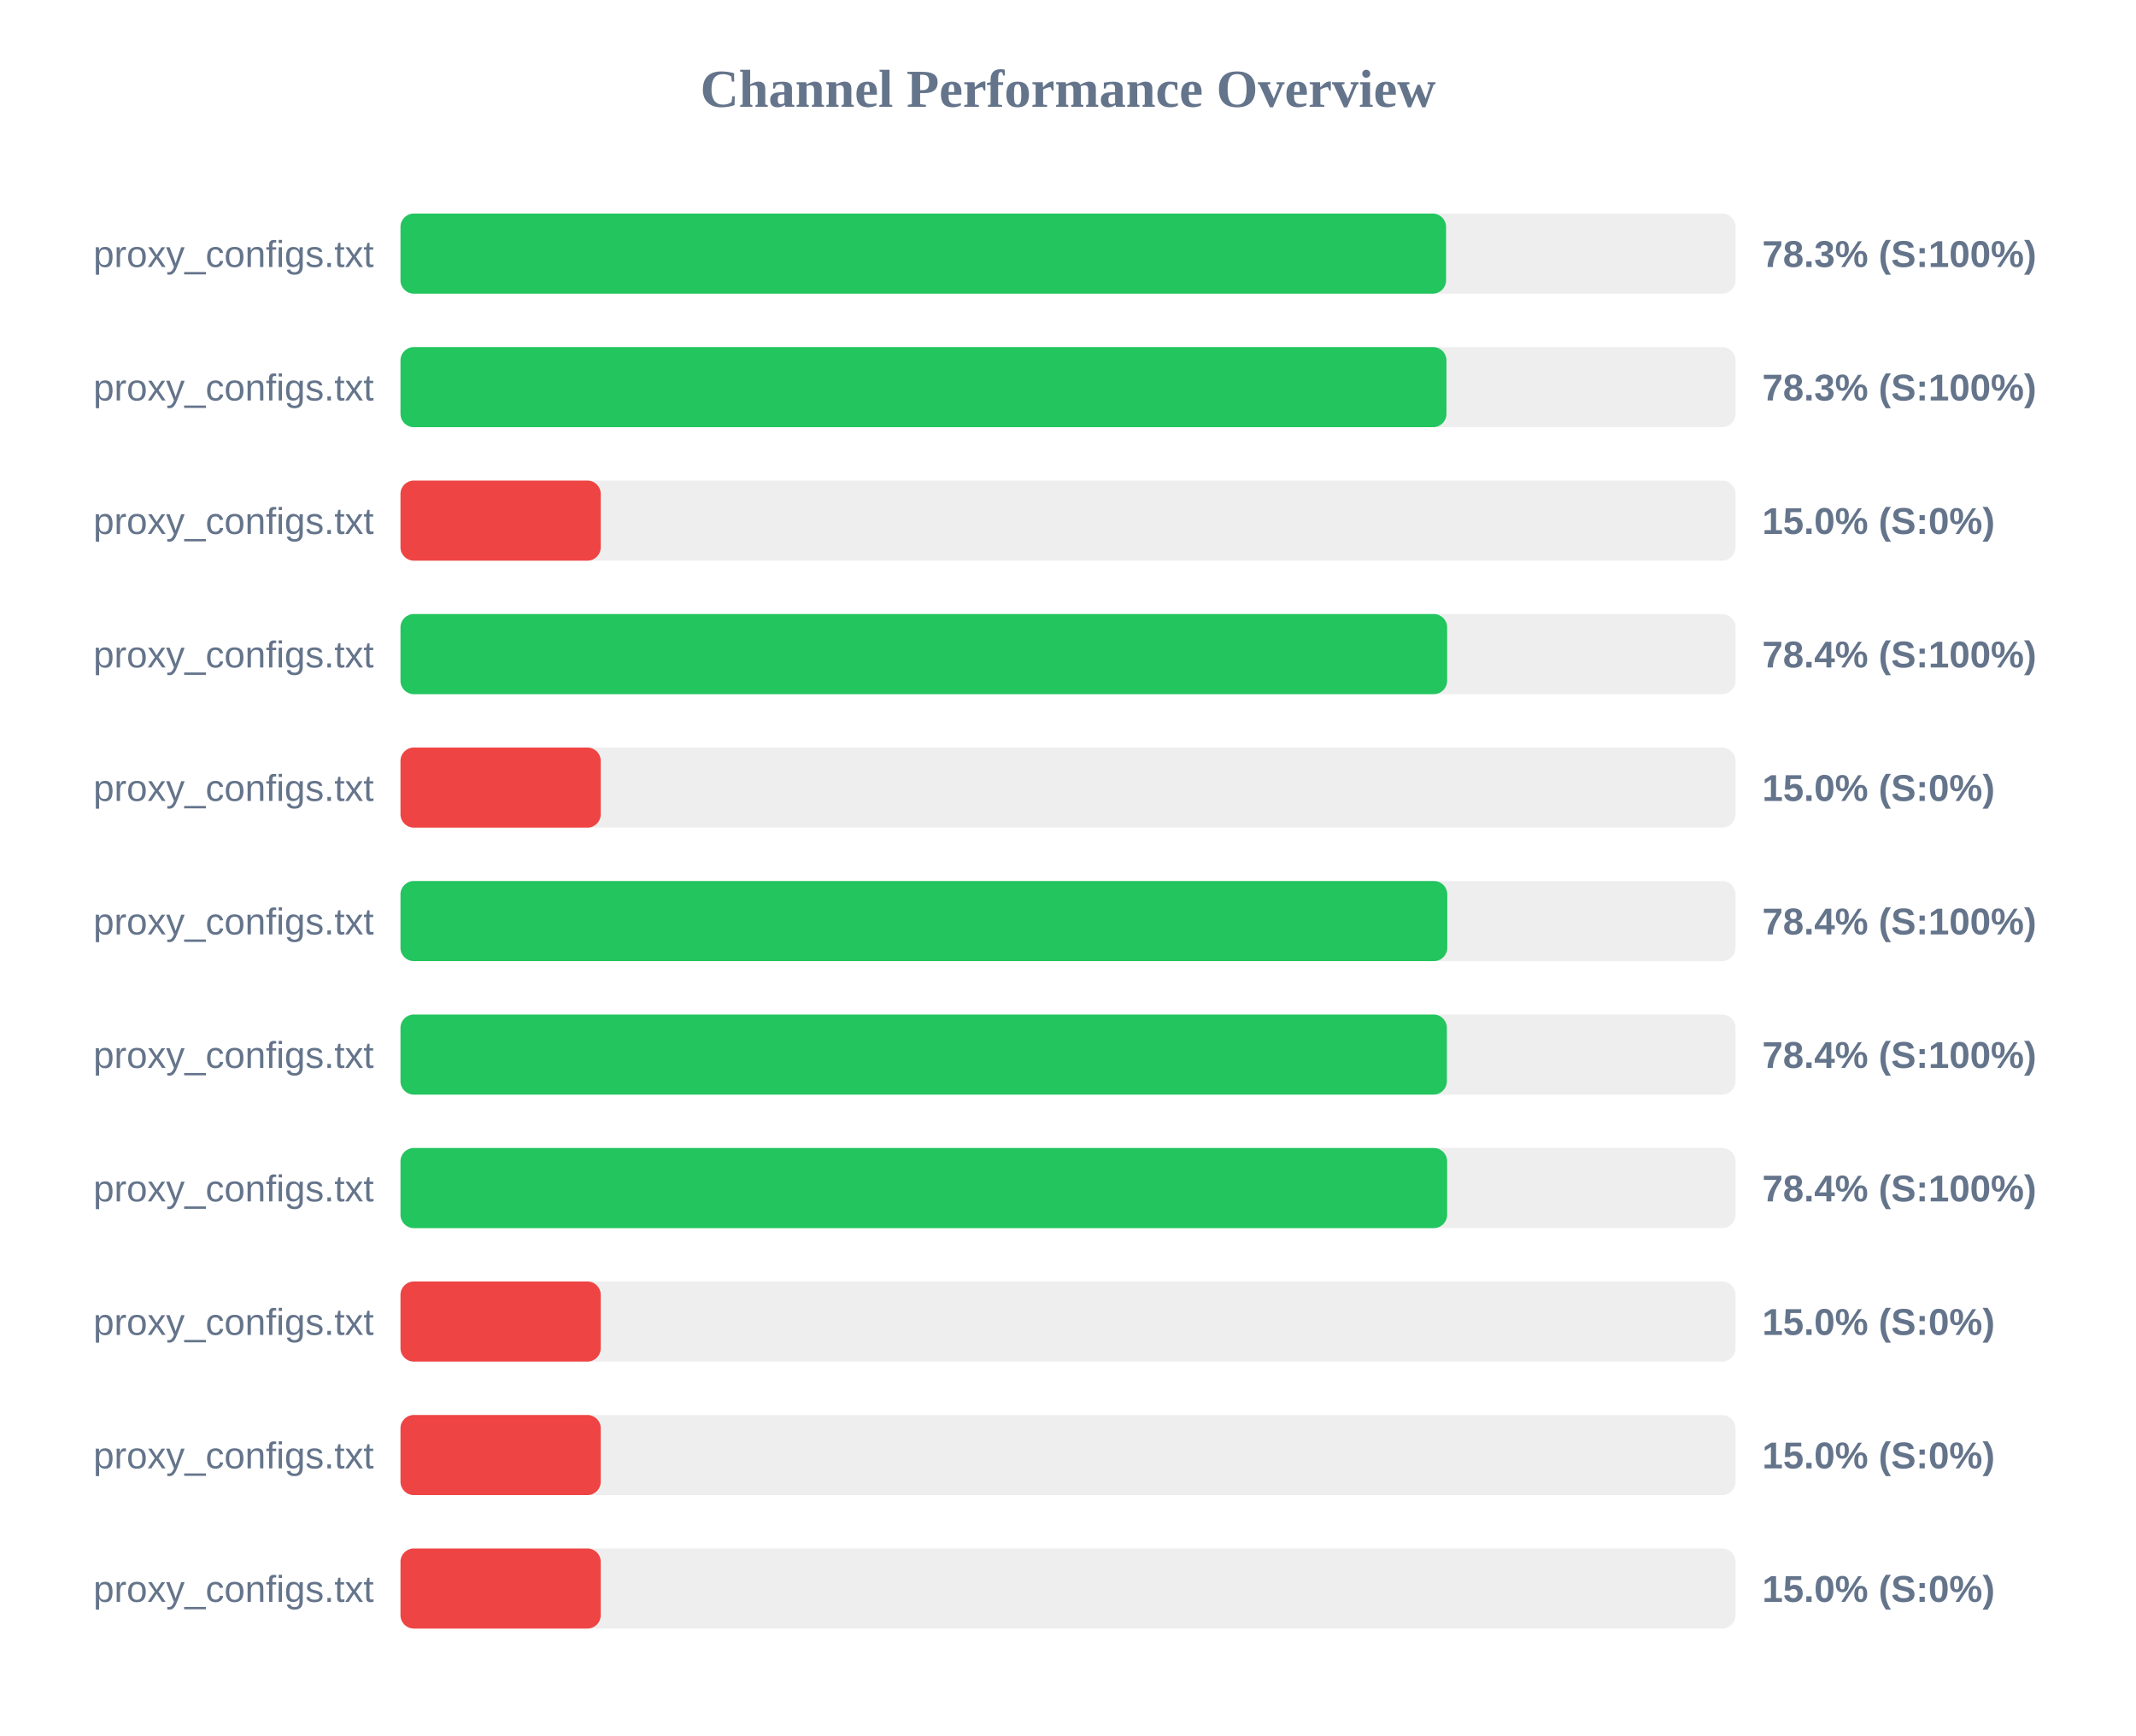
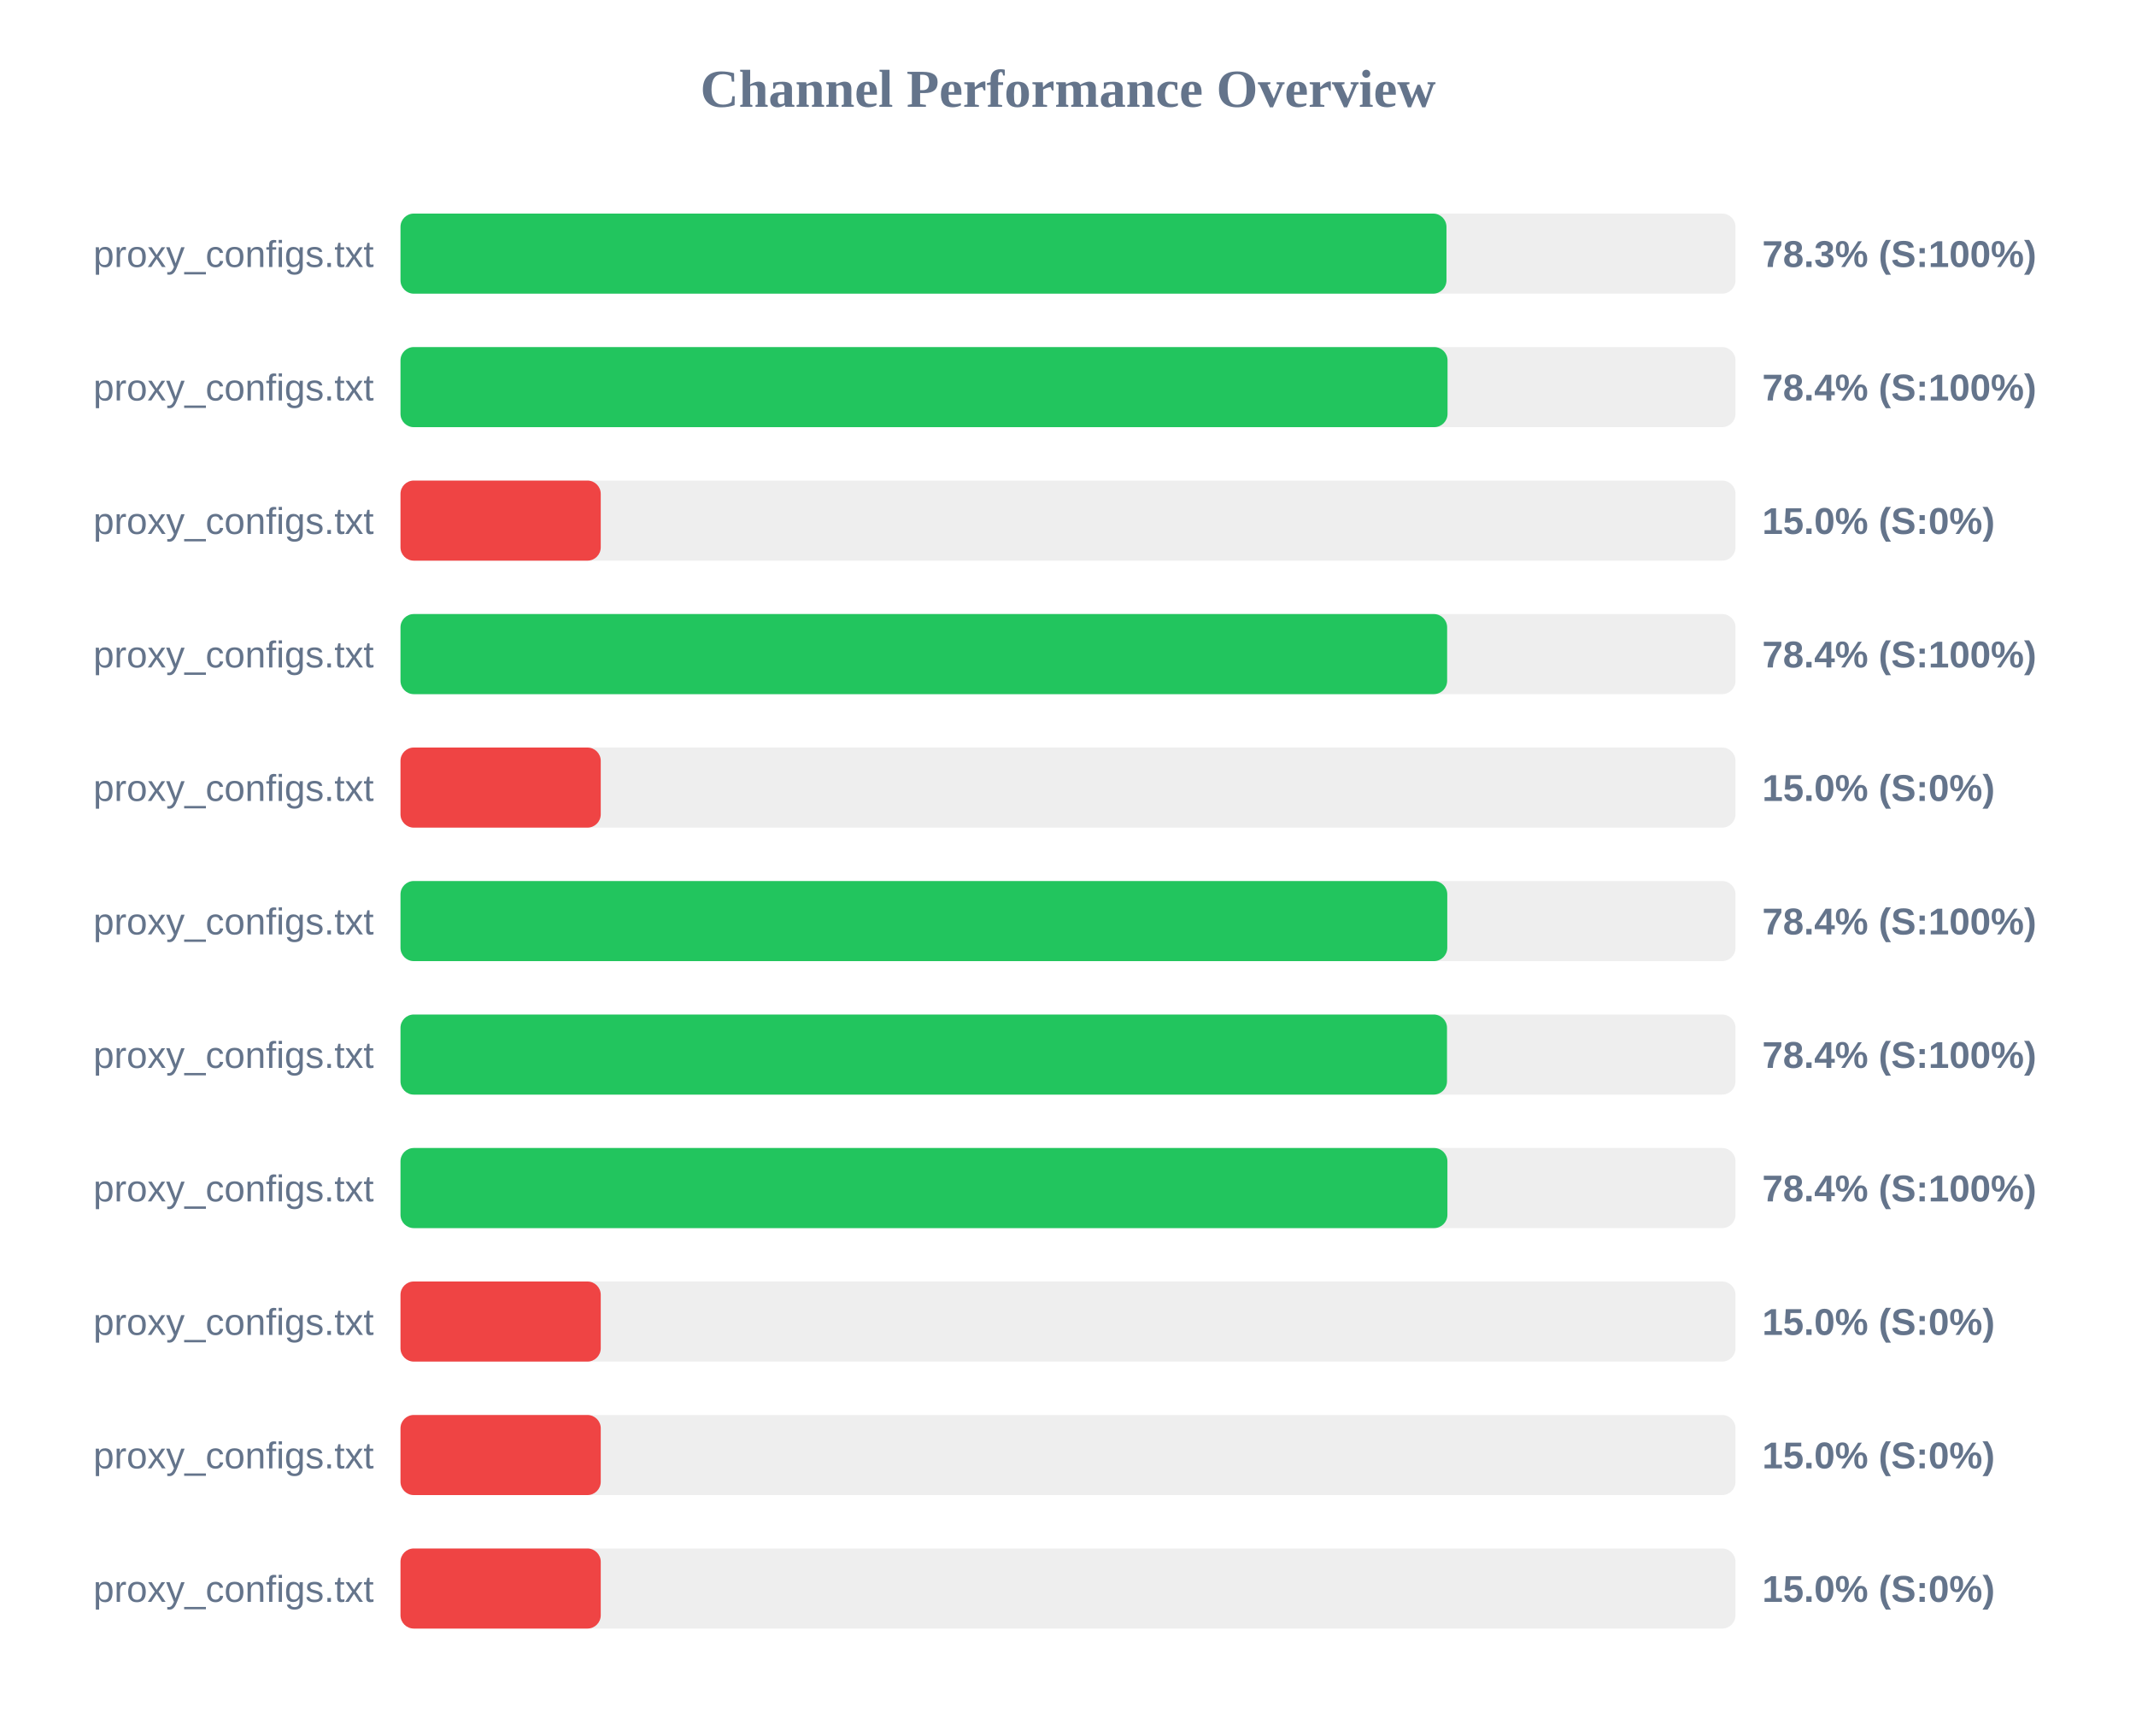
<svg xmlns="http://www.w3.org/2000/svg" width="800" height="650" version="1.1">
  <style>
        .row { font: 14px Arial; fill: #64748b; }
        .score { font: bold 14px Arial; fill: #64748b; }
    </style>
  <text x="400" y="40" text-anchor="middle" font-size="20px" font-weight="bold" fill="#64748b">Channel Performance Overview</text>
  <rect x="150" y="80" width="500" height="30" fill="#eee" rx="5" />
-   <rect x="150" y="80" width="391.6" height="30" fill="#22c55e" rx="5" />
+   <rect x="150" y="80" width="391.75" height="30" fill="#22c55e" rx="5" />
  <text x="140" y="100" text-anchor="end" class="row">proxy_configs.txt</text>
  <text x="660" y="100" text-anchor="start" class="score">78.3% (S:100%)</text>
  <rect x="150" y="130" width="500" height="30" fill="#eee" rx="5" />
-   <rect x="150" y="130" width="391.75" height="30" fill="#22c55e" rx="5" />
+   <rect x="150" y="130" width="392.15" height="30" fill="#22c55e" rx="5" />
  <text x="140" y="150" text-anchor="end" class="row">proxy_configs.txt</text>
-   <text x="660" y="150" text-anchor="start" class="score">78.3% (S:100%)</text>
+   <text x="660" y="150" text-anchor="start" class="score">78.4% (S:100%)</text>
  <rect x="150" y="180" width="500" height="30" fill="#eee" rx="5" />
  <rect x="150" y="180" width="75.0" height="30" fill="#ef4444" rx="5" />
  <text x="140" y="200" text-anchor="end" class="row">proxy_configs.txt</text>
  <text x="660" y="200" text-anchor="start" class="score">15.0% (S:0%)</text>
  <rect x="150" y="230" width="500" height="30" fill="#eee" rx="5" />
  <rect x="150" y="230" width="392.0" height="30" fill="#22c55e" rx="5" />
  <text x="140" y="250" text-anchor="end" class="row">proxy_configs.txt</text>
  <text x="660" y="250" text-anchor="start" class="score">78.4% (S:100%)</text>
  <rect x="150" y="280" width="500" height="30" fill="#eee" rx="5" />
  <rect x="150" y="280" width="75.0" height="30" fill="#ef4444" rx="5" />
  <text x="140" y="300" text-anchor="end" class="row">proxy_configs.txt</text>
  <text x="660" y="300" text-anchor="start" class="score">15.0% (S:0%)</text>
  <rect x="150" y="330" width="500" height="30" fill="#eee" rx="5" />
  <rect x="150" y="330" width="392.05" height="30" fill="#22c55e" rx="5" />
  <text x="140" y="350" text-anchor="end" class="row">proxy_configs.txt</text>
  <text x="660" y="350" text-anchor="start" class="score">78.4% (S:100%)</text>
  <rect x="150" y="380" width="500" height="30" fill="#eee" rx="5" />
-   <rect x="150" y="380" width="391.9" height="30" fill="#22c55e" rx="5" />
+   <rect x="150" y="380" width="391.95" height="30" fill="#22c55e" rx="5" />
  <text x="140" y="400" text-anchor="end" class="row">proxy_configs.txt</text>
  <text x="660" y="400" text-anchor="start" class="score">78.4% (S:100%)</text>
  <rect x="150" y="430" width="500" height="30" fill="#eee" rx="5" />
-   <rect x="150" y="430" width="392.0" height="30" fill="#22c55e" rx="5" />
+   <rect x="150" y="430" width="392.1" height="30" fill="#22c55e" rx="5" />
  <text x="140" y="450" text-anchor="end" class="row">proxy_configs.txt</text>
  <text x="660" y="450" text-anchor="start" class="score">78.4% (S:100%)</text>
  <rect x="150" y="480" width="500" height="30" fill="#eee" rx="5" />
  <rect x="150" y="480" width="75.0" height="30" fill="#ef4444" rx="5" />
  <text x="140" y="500" text-anchor="end" class="row">proxy_configs.txt</text>
  <text x="660" y="500" text-anchor="start" class="score">15.0% (S:0%)</text>
  <rect x="150" y="530" width="500" height="30" fill="#eee" rx="5" />
  <rect x="150" y="530" width="75.0" height="30" fill="#ef4444" rx="5" />
  <text x="140" y="550" text-anchor="end" class="row">proxy_configs.txt</text>
  <text x="660" y="550" text-anchor="start" class="score">15.0% (S:0%)</text>
  <rect x="150" y="580" width="500" height="30" fill="#eee" rx="5" />
  <rect x="150" y="580" width="75.0" height="30" fill="#ef4444" rx="5" />
  <text x="140" y="600" text-anchor="end" class="row">proxy_configs.txt</text>
  <text x="660" y="600" text-anchor="start" class="score">15.0% (S:0%)</text>
</svg>
